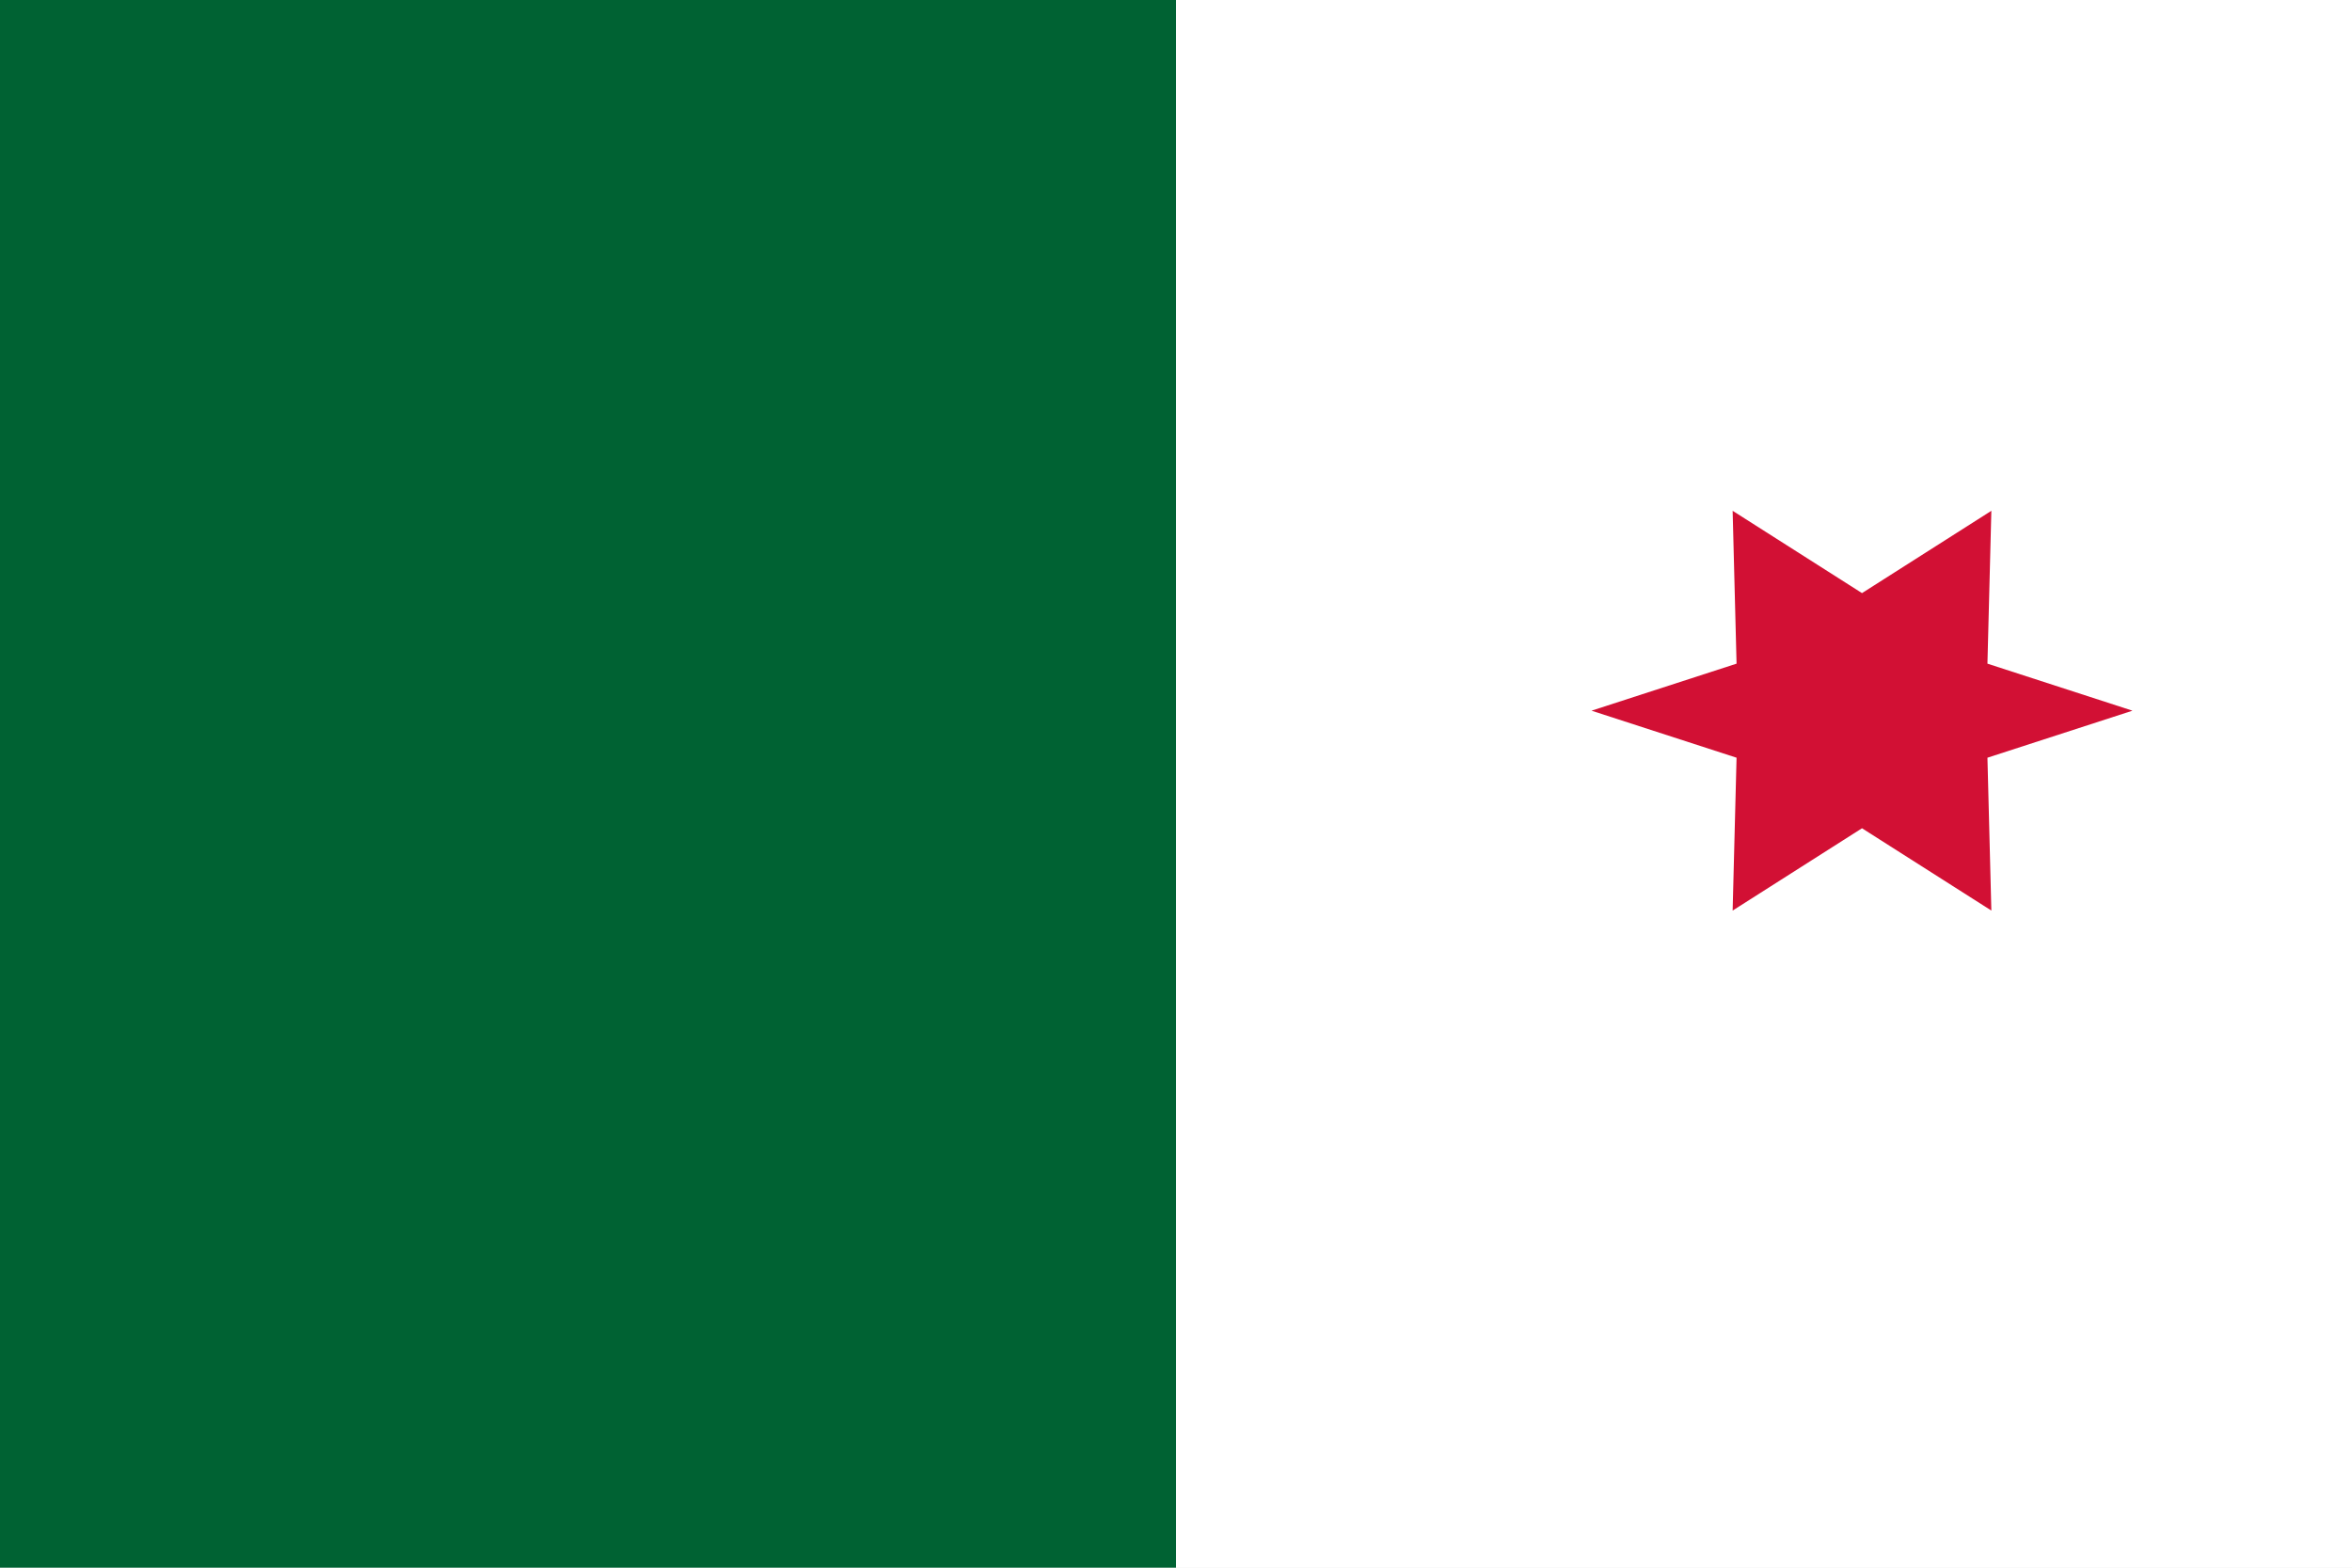
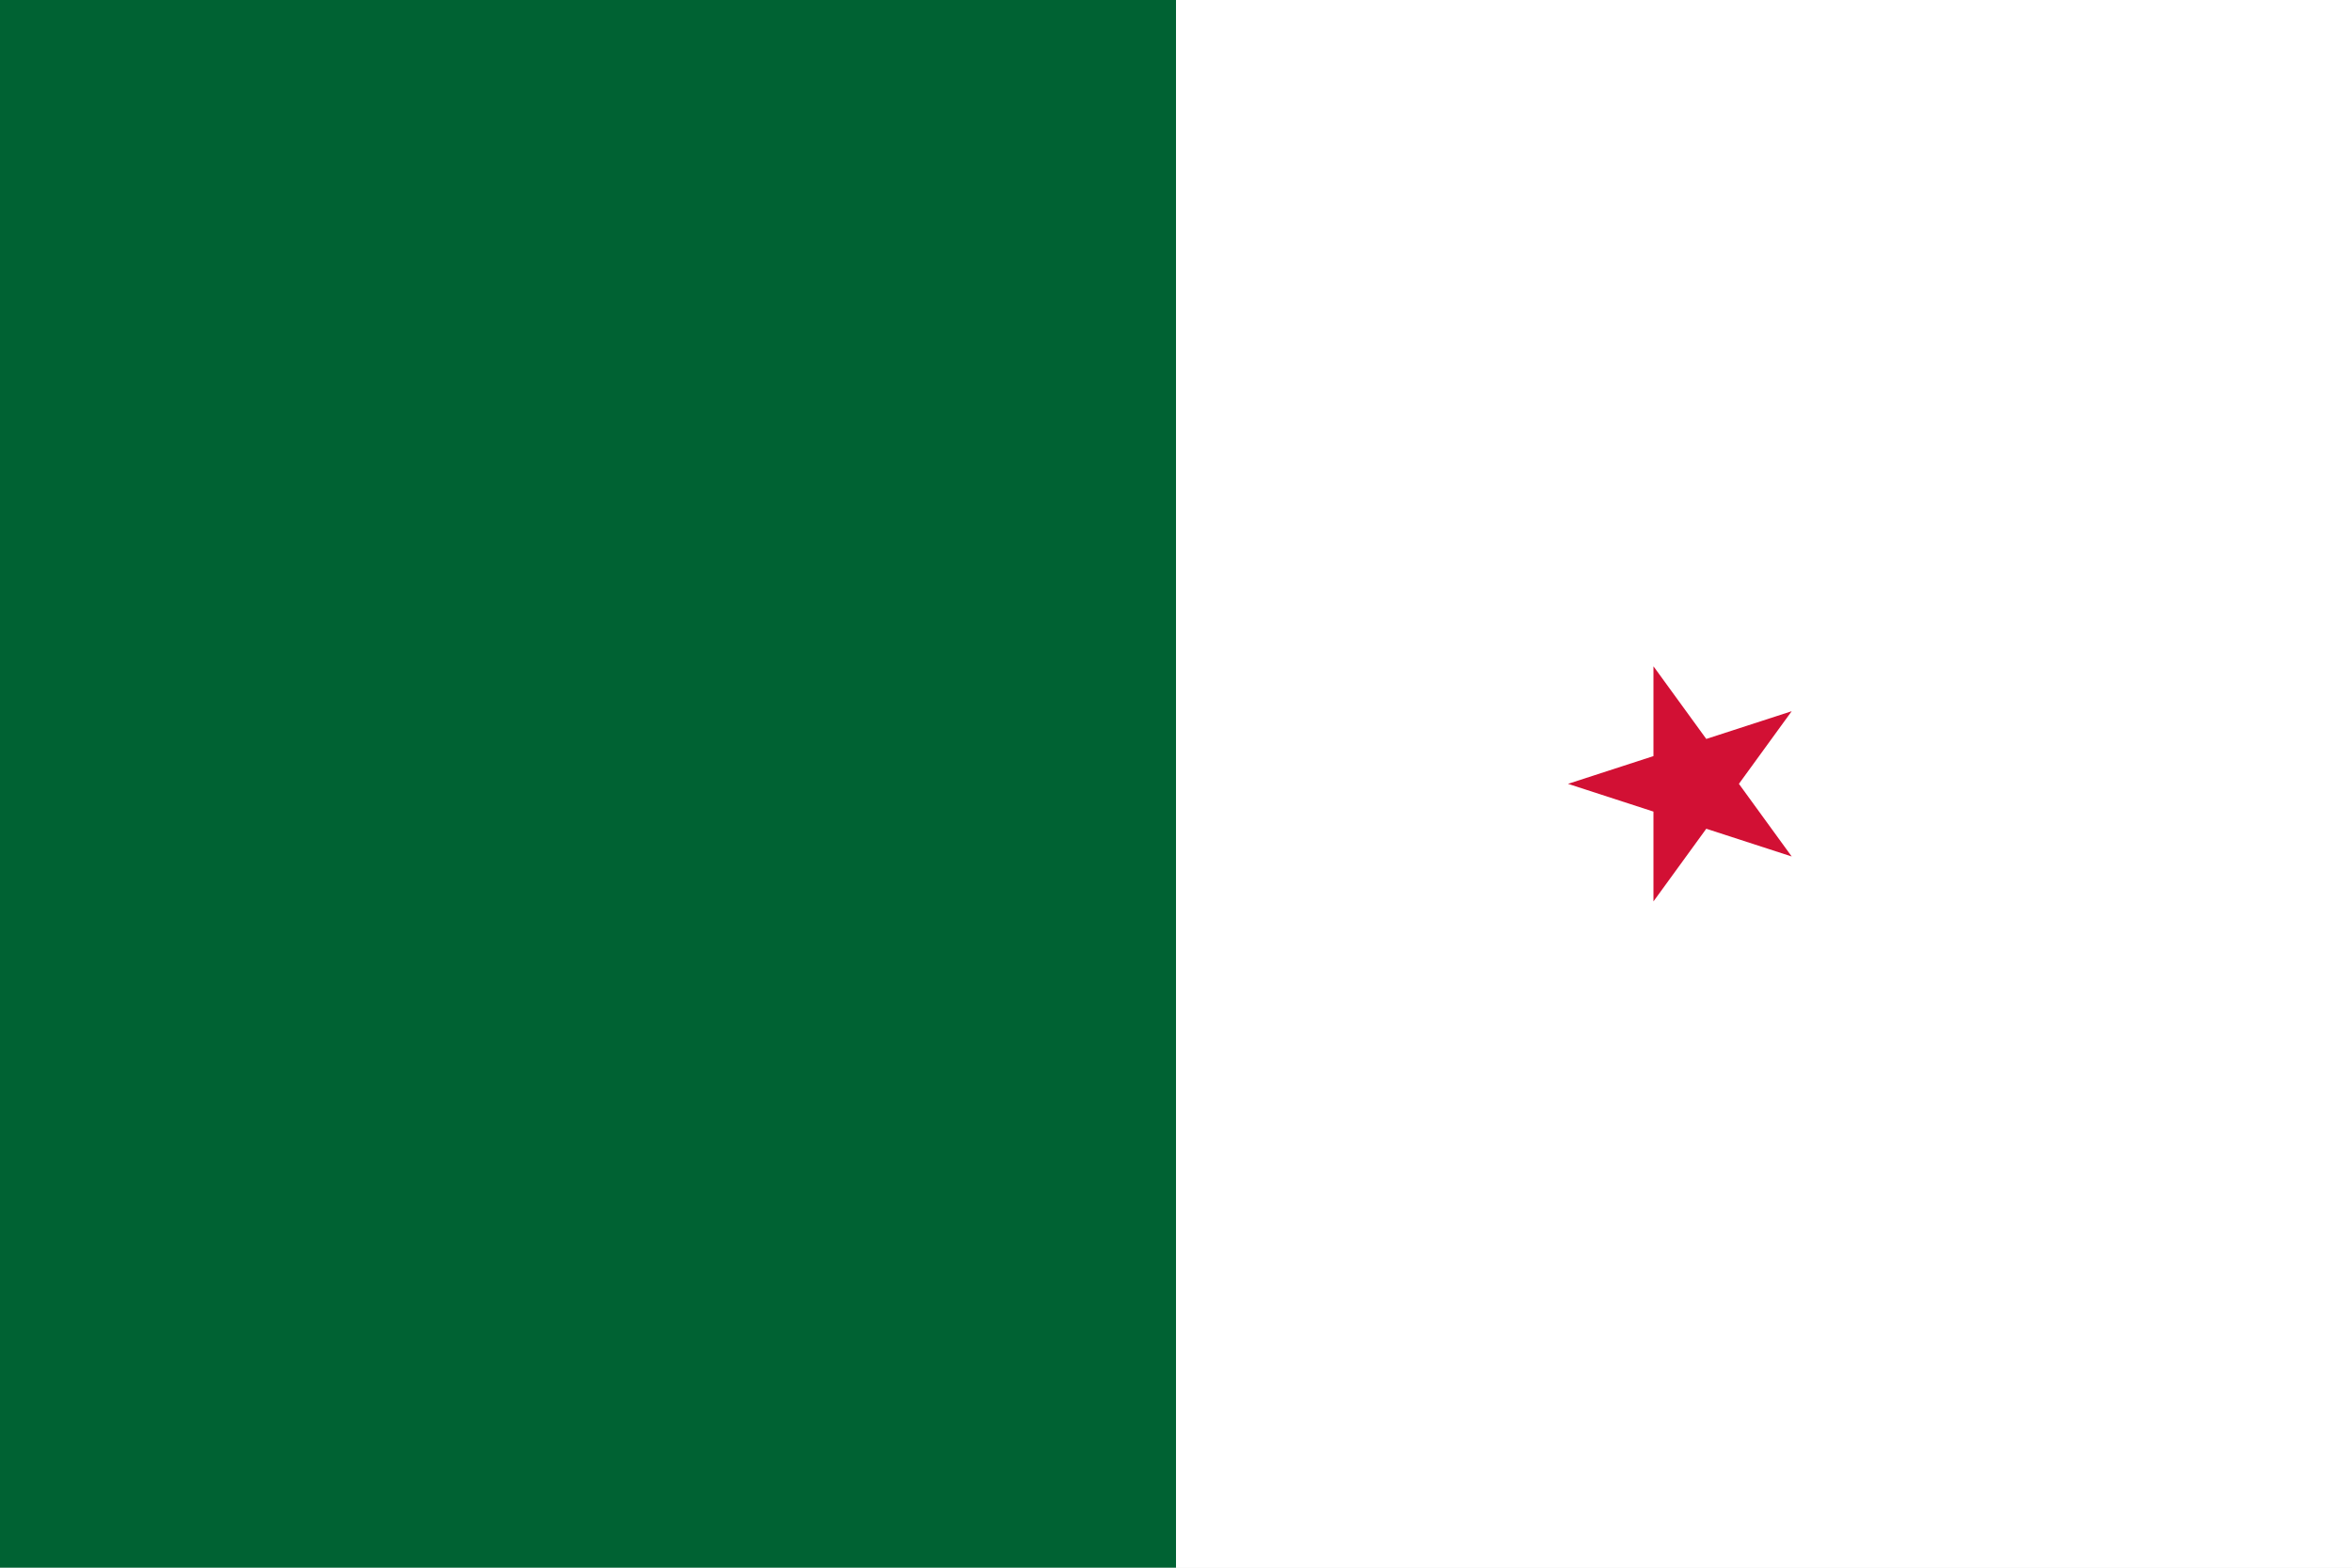
<svg xmlns="http://www.w3.org/2000/svg" viewBox="0 0 900 600" width="900" height="600" role="img">
  <rect width="900" height="600" fill="#ffffff" />
  <rect width="450" height="600" fill="#006233" />
  <g fill="#d21034">
-     <path d="M525 300a150 150 0 1 0 150-150 120 120 0 1 1 0 300 150 150 0 0 1-150-150z" />
-     <path d="M712.5 300 762 268.5l-1.5 58.5 55.5 18-55.5 18 1.5 58.5-49.5-31.5-49.5 31.5 1.5-58.5-55.5-18 55.5-18-1.5-58.5z" transform="translate(0,-73)" />
+     <path d="M496 300a134 134 0 1 0 134-134 110 110 0 1 1 0 268 134 134 0 0 1-134-134z" fill-rule="evenodd" />
+     <circle cx="630" cy="300" r="110" fill="#ffffff" />
+     <path d="M496 300a134 134 0 1 1 134 134 110 110 0 1 0 0-268 134 134 0 0 0-134 134z" fill="#d21034" />
+     <path d="M527 300 630 266.5 630 375.5z" fill="none" />
  </g>
+   <path fill="#d21034" d="m600 300 85.6-27.8-52.9 72.8V255.0l52.9 72.8z" />
</svg>
